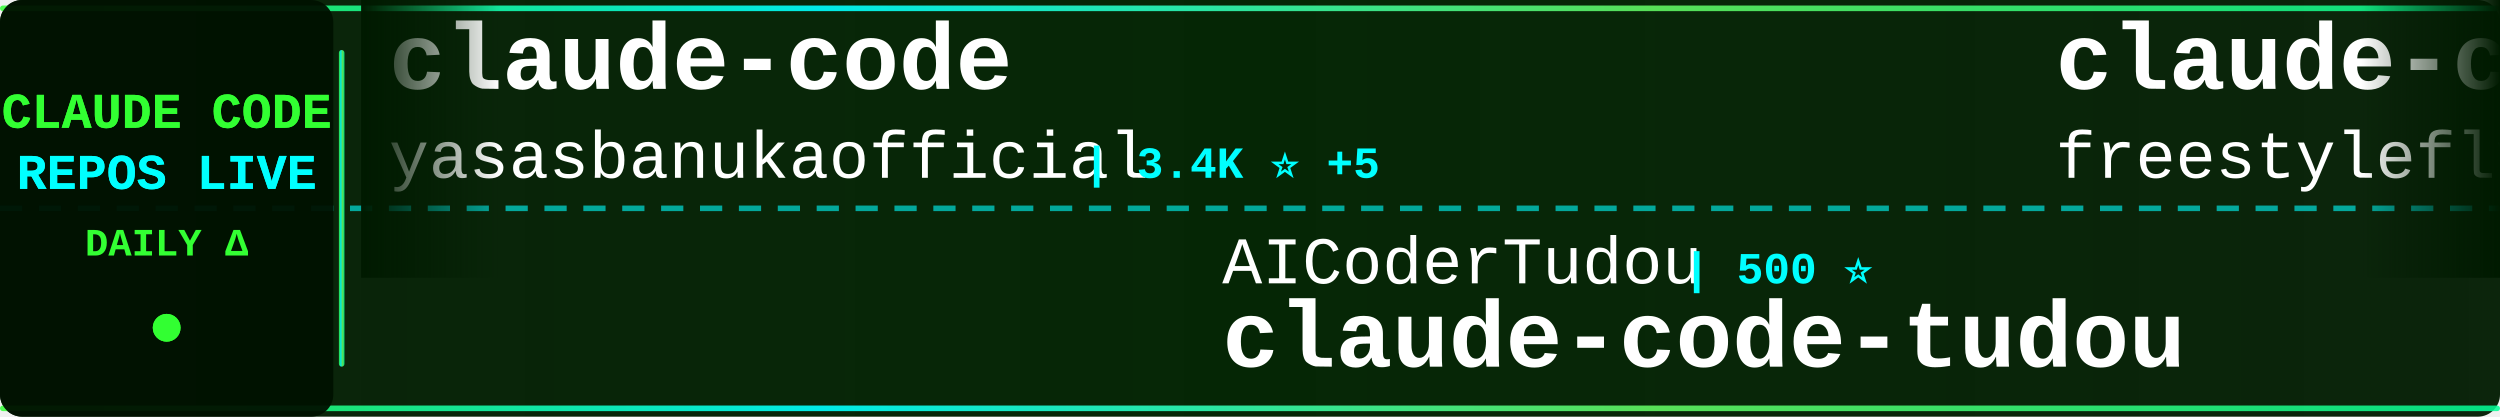
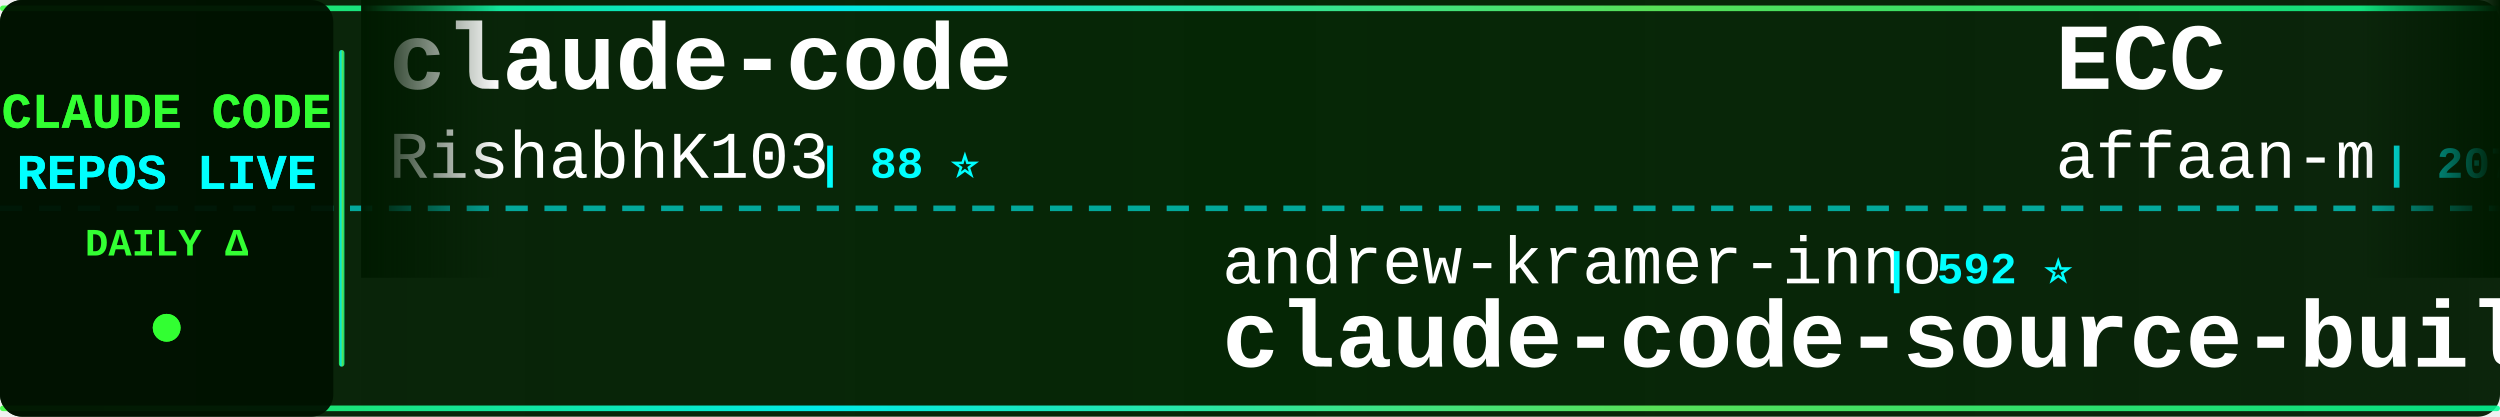
<svg xmlns="http://www.w3.org/2000/svg" width="900" height="150">
  <defs>
    <linearGradient id="tickerBg" x1="0%" y1="0%" x2="100%" y2="0%">
      <stop offset="0%" style="stop-color:#001a00;stop-opacity:0.95" />
      <stop offset="50%" style="stop-color:#002200;stop-opacity:0.98" />
      <stop offset="100%" style="stop-color:#001a00;stop-opacity:0.95" />
    </linearGradient>
    <linearGradient id="borderGrad" x1="0%" y1="0%" x2="100%" y2="0%">
      <stop offset="0%" style="stop-color:#33ff33;stop-opacity:0.85">
        <animate attributeName="stop-opacity" values="0.85;1;0.85" dur="2s" repeatCount="indefinite" />
      </stop>
      <stop offset="33%" style="stop-color:#00ffff;stop-opacity:0.9">
        <animate attributeName="stop-opacity" values="0.9;1;0.9" dur="2.2s" repeatCount="indefinite" />
      </stop>
      <stop offset="66%" style="stop-color:#66ff66;stop-opacity:0.85">
        <animate attributeName="stop-opacity" values="0.85;1;0.85" dur="1.8s" repeatCount="indefinite" />
      </stop>
      <stop offset="100%" style="stop-color:#00ff99;stop-opacity:0.85">
        <animate attributeName="stop-opacity" values="0.85;1;0.85" dur="2s" repeatCount="indefinite" />
      </stop>
    </linearGradient>
    <filter id="textGlow">
      <feGaussianBlur stdDeviation="0.1" result="coloredBlur" />
      <feMerge>
        <feMergeNode in="coloredBlur" />
        <feMergeNode in="SourceGraphic" />
      </feMerge>
    </filter>
    <filter id="metricGlow">
      <feGaussianBlur stdDeviation="0.2" result="coloredBlur" />
      <feMerge>
        <feMergeNode in="coloredBlur" />
        <feMergeNode in="SourceGraphic" />
      </feMerge>
    </filter>
    <linearGradient id="leftFade" x1="0%" y1="0%" x2="100%" y2="0%">
      <stop offset="0%" style="stop-color:#001a00;stop-opacity:1" />
      <stop offset="100%" style="stop-color:#001a00;stop-opacity:0" />
    </linearGradient>
    <linearGradient id="rightFade" x1="0%" y1="0%" x2="100%" y2="0%">
      <stop offset="0%" style="stop-color:#001a00;stop-opacity:0" />
      <stop offset="100%" style="stop-color:#001a00;stop-opacity:1" />
    </linearGradient>
  </defs>
  <rect width="900" height="150" fill="url(#tickerBg)" rx="8" />
  <rect x="0" y="2" width="900" height="2" fill="url(#borderGrad)" rx="1" />
  <rect x="0" y="146" width="900" height="2" fill="url(#borderGrad)" rx="1" />
  <line x1="0" y1="75" x2="900" y2="75" stroke="#00ffff" stroke-width="2" stroke-dasharray="8 6" opacity="0.6" />
  <rect x="0" y="0" width="120" height="150" fill="#001100" opacity="0.95" rx="8" />
  <text x="60" y="46" font-family="'Courier New', monospace" font-size="18" font-weight="bold" fill="#33ff33" text-anchor="middle" filter="url(#textGlow)">
    CLAUDE CODE
  </text>
  <text x="60" y="68" font-family="'Courier New', monospace" font-size="18" font-weight="bold" fill="#00ffff" text-anchor="middle" filter="url(#textGlow)">
    REPOS LIVE
  </text>
  <text x="60" y="92" font-family="'Courier New', monospace" font-size="14" font-weight="bold" fill="#33ff33" text-anchor="middle">
    DAILY Δ
  </text>
  <circle cx="60" cy="118" r="5" fill="#33ff33" filter="url(#metricGlow)">
    <animate attributeName="r" values="4;6;4" dur="1.5s" repeatCount="indefinite" />
    <animate attributeName="opacity" values="0.6;1;0.6" dur="1.5s" repeatCount="indefinite" />
  </circle>
  <rect x="122" y="18" width="2" height="114" fill="url(#borderGrad)" rx="1" />
  <clipPath id="tickerClip">
    <rect x="130" y="0" width="770" height="150" />
  </clipPath>
  <g clip-path="url(#tickerClip)">
    <g id="tickerItems">
      <animateTransform attributeName="transform" attributeType="XML" type="translate" from="0 0" to="-3000 0" dur="54s" repeatCount="indefinite" />
      <g transform="translate(0, 0)">
        <text x="140" y="32" font-family="'Courier New', monospace" font-size="34" font-weight="bold" fill="#ffffff">claude-code</text>
-         <text x="140" y="64" font-family="'Courier New', monospace" font-size="24" font-weight="normal" fill="#ffffff" opacity="1.0">yasasbanukaofficial</text>
-         <text x="390" y="64" font-family="'Courier New', monospace" font-size="16" font-weight="bold" fill="#00ffff"> | 3.4K ⭐ +5</text>
+         <text x="140" y="64" font-family="'Courier New', monospace" font-size="24" font-weight="normal" fill="#ffffff" opacity="1.0">RishabhK103</text>
+         <text x="294" y="64" font-family="'Courier New', monospace" font-size="16" font-weight="bold" fill="#00ffff"> | 88 ⭐</text>
      </g>
      <g transform="translate(300, 0)">
-         <text x="140" y="102" font-family="'Courier New', monospace" font-size="24" font-weight="normal" fill="#ffffff" opacity="1.0">AICoderTudou</text>
-         <text x="306" y="102" font-family="'Courier New', monospace" font-size="16" font-weight="bold" fill="#00ffff"> | 500 ⭐</text>
-         <text x="140" y="132" font-family="'Courier New', monospace" font-size="34" font-weight="bold" fill="#ffffff">claude-code-tudou</text>
+         <text x="140" y="102" font-family="'Courier New', monospace" font-size="24" font-weight="normal" fill="#ffffff" opacity="1.0">andrew-kramer-inno</text>
+         <text x="378" y="102" font-family="'Courier New', monospace" font-size="16" font-weight="bold" fill="#00ffff"> | 592 ⭐</text>
+         <text x="140" y="132" font-family="'Courier New', monospace" font-size="34" font-weight="bold" fill="#ffffff">claude-code-source-build</text>
      </g>
      <g transform="translate(600, 0)">
-         <text x="140" y="32" font-family="'Courier New', monospace" font-size="34" font-weight="bold" fill="#ffffff">claude-code</text>
-         <text x="140" y="64" font-family="'Courier New', monospace" font-size="24" font-weight="normal" fill="#ffffff" opacity="1.0">freestylefly</text>
-         <text x="306" y="64" font-family="'Courier New', monospace" font-size="16" font-weight="bold" fill="#00ffff"> | 125 ⭐</text>
+         <text x="140" y="32" font-family="'Courier New', monospace" font-size="34" font-weight="bold" fill="#ffffff">ECC</text>
+         <text x="140" y="64" font-family="'Courier New', monospace" font-size="24" font-weight="normal" fill="#ffffff" opacity="1.0">affaan-m</text>
+         <text x="258" y="64" font-family="'Courier New', monospace" font-size="16" font-weight="bold" fill="#00ffff"> | 207.3K ⭐ +1.5K</text>
      </g>
      <g transform="translate(900, 0)">
-         <text x="140" y="102" font-family="'Courier New', monospace" font-size="24" font-weight="normal" fill="#ffffff" opacity="1.0">ding113</text>
-         <text x="246" y="102" font-family="'Courier New', monospace" font-size="16" font-weight="bold" fill="#00ffff"> | 3.0K ⭐ +8</text>
-         <text x="140" y="132" font-family="'Courier New', monospace" font-size="34" font-weight="bold" fill="#ffffff">claude-code-hub</text>
+         <text x="140" y="102" font-family="'Courier New', monospace" font-size="24" font-weight="normal" fill="#ffffff" opacity="1.0">guanshan</text>
+         <text x="258" y="102" font-family="'Courier New', monospace" font-size="16" font-weight="bold" fill="#00ffff"> | 60 ⭐</text>
+         <text x="140" y="132" font-family="'Courier New', monospace" font-size="34" font-weight="bold" fill="#ffffff">ClaudeCode</text>
      </g>
      <g transform="translate(1200, 0)">
-         <text x="140" y="32" font-family="'Courier New', monospace" font-size="34" font-weight="bold" fill="#ffffff">awesome-claude-code-suba...</text>
-         <text x="140" y="64" font-family="'Courier New', monospace" font-size="24" font-weight="normal" fill="#ffffff" opacity="1.0">VoltAgent</text>
-         <text x="270" y="64" font-family="'Courier New', monospace" font-size="16" font-weight="bold" fill="#00ffff"> | 21.2K ⭐ +65</text>
+         <text x="140" y="32" font-family="'Courier New', monospace" font-size="34" font-weight="bold" fill="#ffffff">andrej-karpathy-skills</text>
+         <text x="140" y="64" font-family="'Courier New', monospace" font-size="24" font-weight="normal" fill="#ffffff" opacity="1.0">multica-ai</text>
+         <text x="282" y="64" font-family="'Courier New', monospace" font-size="16" font-weight="bold" fill="#00ffff"> | 167.9K ⭐ +927</text>
      </g>
      <g transform="translate(1500, 0)">
-         <text x="140" y="102" font-family="'Courier New', monospace" font-size="24" font-weight="normal" fill="#ffffff" opacity="1.0">ykdojo</text>
-         <text x="234" y="102" font-family="'Courier New', monospace" font-size="16" font-weight="bold" fill="#00ffff"> | 8.6K ⭐ +12</text>
-         <text x="140" y="132" font-family="'Courier New', monospace" font-size="34" font-weight="bold" fill="#ffffff">claude-code-tips</text>
+         <text x="140" y="102" font-family="'Courier New', monospace" font-size="24" font-weight="normal" fill="#ffffff" opacity="1.0">Windy3f3f3f3f</text>
+         <text x="318" y="102" font-family="'Courier New', monospace" font-size="16" font-weight="bold" fill="#00ffff"> | 2.6K ⭐ +9</text>
+         <text x="140" y="132" font-family="'Courier New', monospace" font-size="34" font-weight="bold" fill="#ffffff">how-claude-code-works</text>
      </g>
      <g transform="translate(1800, 0)">
-         <text x="140" y="32" font-family="'Courier New', monospace" font-size="34" font-weight="bold" fill="#ffffff">claude-code-sub-agents</text>
-         <text x="140" y="64" font-family="'Courier New', monospace" font-size="24" font-weight="normal" fill="#ffffff" opacity="1.0">lst97</text>
-         <text x="222" y="64" font-family="'Courier New', monospace" font-size="16" font-weight="bold" fill="#00ffff"> | 1.6K ⭐ +1</text>
+         <text x="140" y="32" font-family="'Courier New', monospace" font-size="34" font-weight="bold" fill="#ffffff">claude-code-source</text>
+         <text x="140" y="64" font-family="'Courier New', monospace" font-size="24" font-weight="normal" fill="#ffffff" opacity="1.0">hangsman</text>
+         <text x="258" y="64" font-family="'Courier New', monospace" font-size="16" font-weight="bold" fill="#00ffff"> | 782 ⭐ +1</text>
      </g>
      <g transform="translate(2100, 0)">
-         <text x="140" y="102" font-family="'Courier New', monospace" font-size="24" font-weight="normal" fill="#ffffff" opacity="1.0">Donchitos</text>
-         <text x="270" y="102" font-family="'Courier New', monospace" font-size="16" font-weight="bold" fill="#00ffff"> | 20.8K ⭐ +77</text>
-         <text x="140" y="132" font-family="'Courier New', monospace" font-size="34" font-weight="bold" fill="#ffffff">Claude-Code-Game-Studios</text>
+         <text x="140" y="102" font-family="'Courier New', monospace" font-size="24" font-weight="normal" fill="#ffffff" opacity="1.0">luongnv89</text>
+         <text x="270" y="102" font-family="'Courier New', monospace" font-size="16" font-weight="bold" fill="#00ffff"> | 35.0K ⭐ +72</text>
+         <text x="140" y="132" font-family="'Courier New', monospace" font-size="34" font-weight="bold" fill="#ffffff">claude-howto</text>
      </g>
      <g transform="translate(2400, 0)">
-         <text x="140" y="32" font-family="'Courier New', monospace" font-size="34" font-weight="bold" fill="#ffffff">claude-code</text>
-         <text x="140" y="64" font-family="'Courier New', monospace" font-size="24" font-weight="normal" fill="#ffffff" opacity="1.0">tanbiralam</text>
-         <text x="282" y="64" font-family="'Courier New', monospace" font-size="16" font-weight="bold" fill="#00ffff"> | 1.8K ⭐ +4</text>
+         <text x="140" y="32" font-family="'Courier New', monospace" font-size="34" font-weight="bold" fill="#ffffff">claude-code-ultimate-gui...</text>
+         <text x="140" y="64" font-family="'Courier New', monospace" font-size="24" font-weight="normal" fill="#ffffff" opacity="1.0">FlorianBruniaux</text>
+         <text x="342" y="64" font-family="'Courier New', monospace" font-size="16" font-weight="bold" fill="#00ffff"> | 4.7K ⭐ +22</text>
      </g>
      <g transform="translate(2700, 0)">
-         <text x="140" y="102" font-family="'Courier New', monospace" font-size="24" font-weight="normal" fill="#ffffff" opacity="1.0">affaan-m</text>
-         <text x="258" y="102" font-family="'Courier New', monospace" font-size="16" font-weight="bold" fill="#00ffff"> | 207.0K ⭐ +1.6K</text>
-         <text x="140" y="132" font-family="'Courier New', monospace" font-size="34" font-weight="bold" fill="#ffffff">ECC</text>
+         <text x="140" y="102" font-family="'Courier New', monospace" font-size="24" font-weight="normal" fill="#ffffff" opacity="1.0">ghuntley</text>
+         <text x="258" y="102" font-family="'Courier New', monospace" font-size="16" font-weight="bold" fill="#00ffff"> | 980 ⭐</text>
+         <text x="140" y="132" font-family="'Courier New', monospace" font-size="34" font-weight="bold" fill="#ffffff">claude-code-source-code-...</text>
      </g>
      <g transform="translate(3000, 0)">
        <text x="140" y="32" font-family="'Courier New', monospace" font-size="34" font-weight="bold" fill="#ffffff">claude-code</text>
-         <text x="140" y="64" font-family="'Courier New', monospace" font-size="24" font-weight="normal" fill="#ffffff" opacity="1.0">yasasbanukaofficial</text>
-         <text x="390" y="64" font-family="'Courier New', monospace" font-size="16" font-weight="bold" fill="#00ffff"> | 3.4K ⭐ +5</text>
+         <text x="140" y="64" font-family="'Courier New', monospace" font-size="24" font-weight="normal" fill="#ffffff" opacity="1.0">RishabhK103</text>
+         <text x="294" y="64" font-family="'Courier New', monospace" font-size="16" font-weight="bold" fill="#00ffff"> | 88 ⭐</text>
      </g>
      <g transform="translate(3300, 0)">
-         <text x="140" y="102" font-family="'Courier New', monospace" font-size="24" font-weight="normal" fill="#ffffff" opacity="1.0">AICoderTudou</text>
-         <text x="306" y="102" font-family="'Courier New', monospace" font-size="16" font-weight="bold" fill="#00ffff"> | 500 ⭐</text>
-         <text x="140" y="132" font-family="'Courier New', monospace" font-size="34" font-weight="bold" fill="#ffffff">claude-code-tudou</text>
+         <text x="140" y="102" font-family="'Courier New', monospace" font-size="24" font-weight="normal" fill="#ffffff" opacity="1.0">andrew-kramer-inno</text>
+         <text x="378" y="102" font-family="'Courier New', monospace" font-size="16" font-weight="bold" fill="#00ffff"> | 592 ⭐</text>
+         <text x="140" y="132" font-family="'Courier New', monospace" font-size="34" font-weight="bold" fill="#ffffff">claude-code-source-build</text>
      </g>
      <g transform="translate(3600, 0)">
-         <text x="140" y="32" font-family="'Courier New', monospace" font-size="34" font-weight="bold" fill="#ffffff">claude-code</text>
-         <text x="140" y="64" font-family="'Courier New', monospace" font-size="24" font-weight="normal" fill="#ffffff" opacity="1.0">freestylefly</text>
-         <text x="306" y="64" font-family="'Courier New', monospace" font-size="16" font-weight="bold" fill="#00ffff"> | 125 ⭐</text>
+         <text x="140" y="32" font-family="'Courier New', monospace" font-size="34" font-weight="bold" fill="#ffffff">ECC</text>
+         <text x="140" y="64" font-family="'Courier New', monospace" font-size="24" font-weight="normal" fill="#ffffff" opacity="1.0">affaan-m</text>
+         <text x="258" y="64" font-family="'Courier New', monospace" font-size="16" font-weight="bold" fill="#00ffff"> | 207.3K ⭐ +1.5K</text>
      </g>
      <g transform="translate(3900, 0)">
-         <text x="140" y="102" font-family="'Courier New', monospace" font-size="24" font-weight="normal" fill="#ffffff" opacity="1.0">ding113</text>
-         <text x="246" y="102" font-family="'Courier New', monospace" font-size="16" font-weight="bold" fill="#00ffff"> | 3.0K ⭐ +8</text>
-         <text x="140" y="132" font-family="'Courier New', monospace" font-size="34" font-weight="bold" fill="#ffffff">claude-code-hub</text>
+         <text x="140" y="102" font-family="'Courier New', monospace" font-size="24" font-weight="normal" fill="#ffffff" opacity="1.0">guanshan</text>
+         <text x="258" y="102" font-family="'Courier New', monospace" font-size="16" font-weight="bold" fill="#00ffff"> | 60 ⭐</text>
+         <text x="140" y="132" font-family="'Courier New', monospace" font-size="34" font-weight="bold" fill="#ffffff">ClaudeCode</text>
      </g>
    </g>
  </g>
  <rect x="130" y="0" width="50" height="100" fill="url(#leftFade)" />
  <rect x="850" y="0" width="50" height="100" fill="url(#rightFade)" />
</svg>
